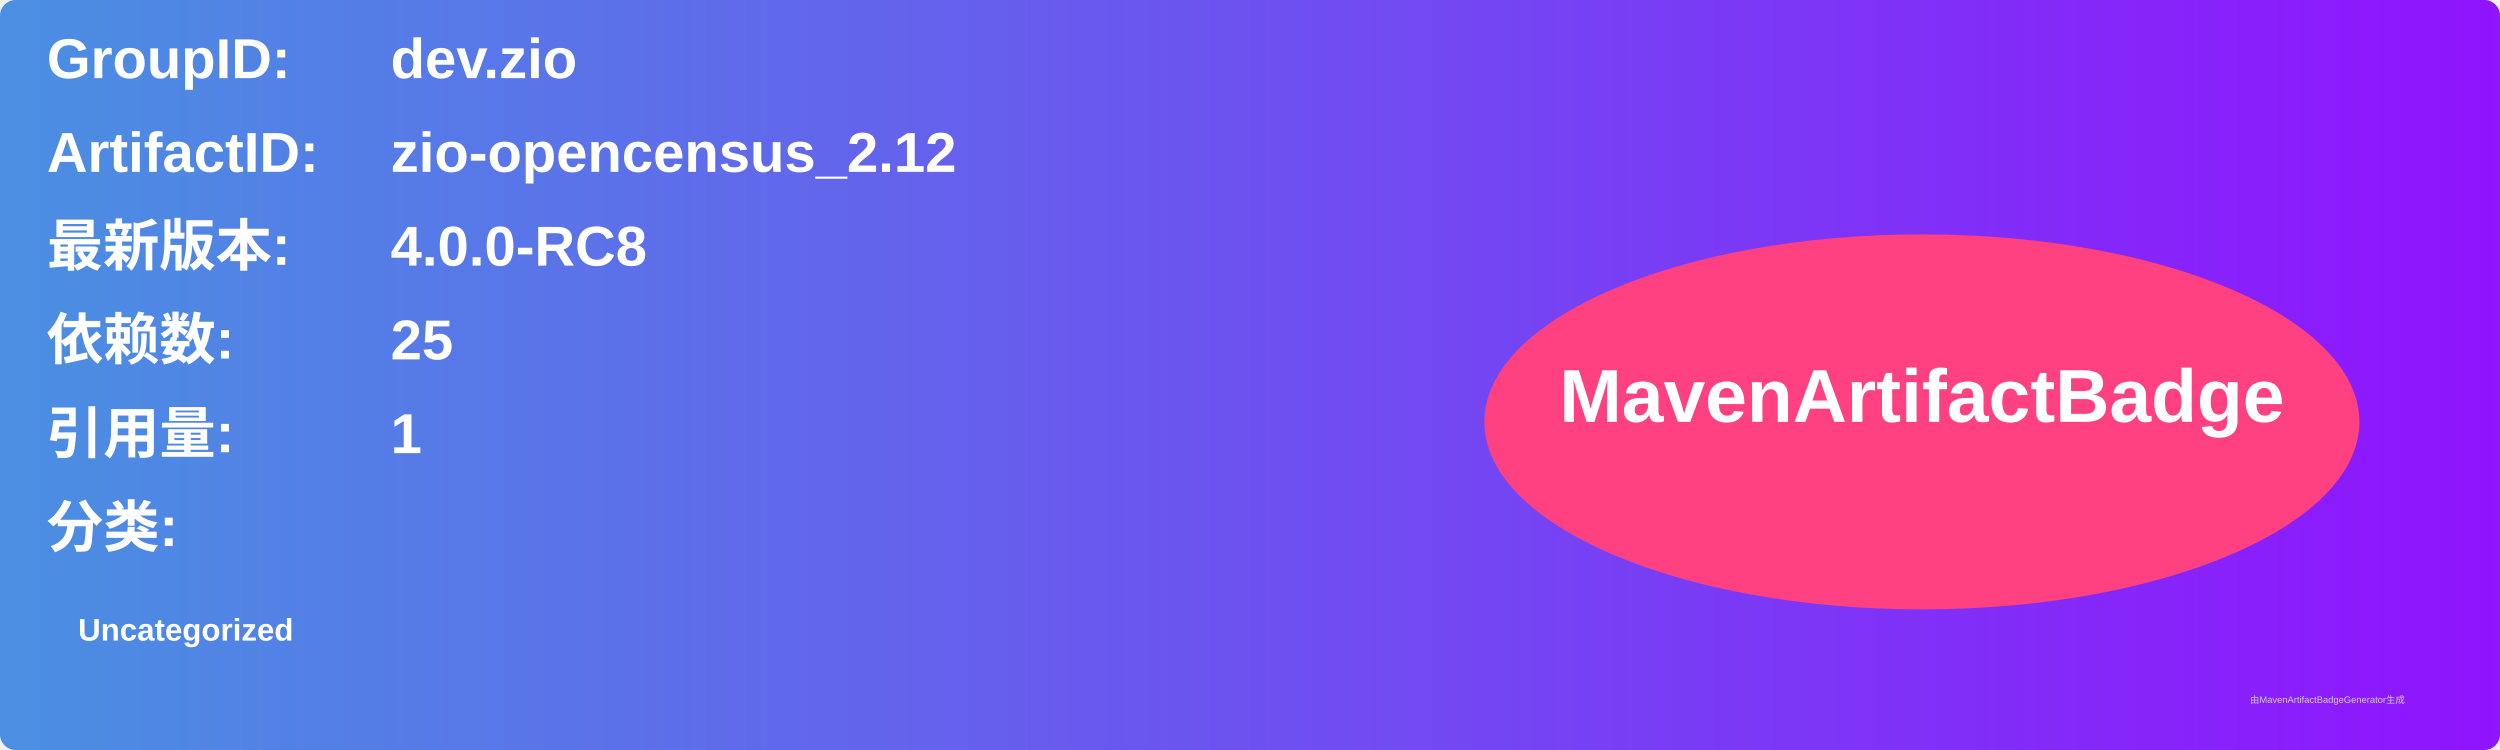
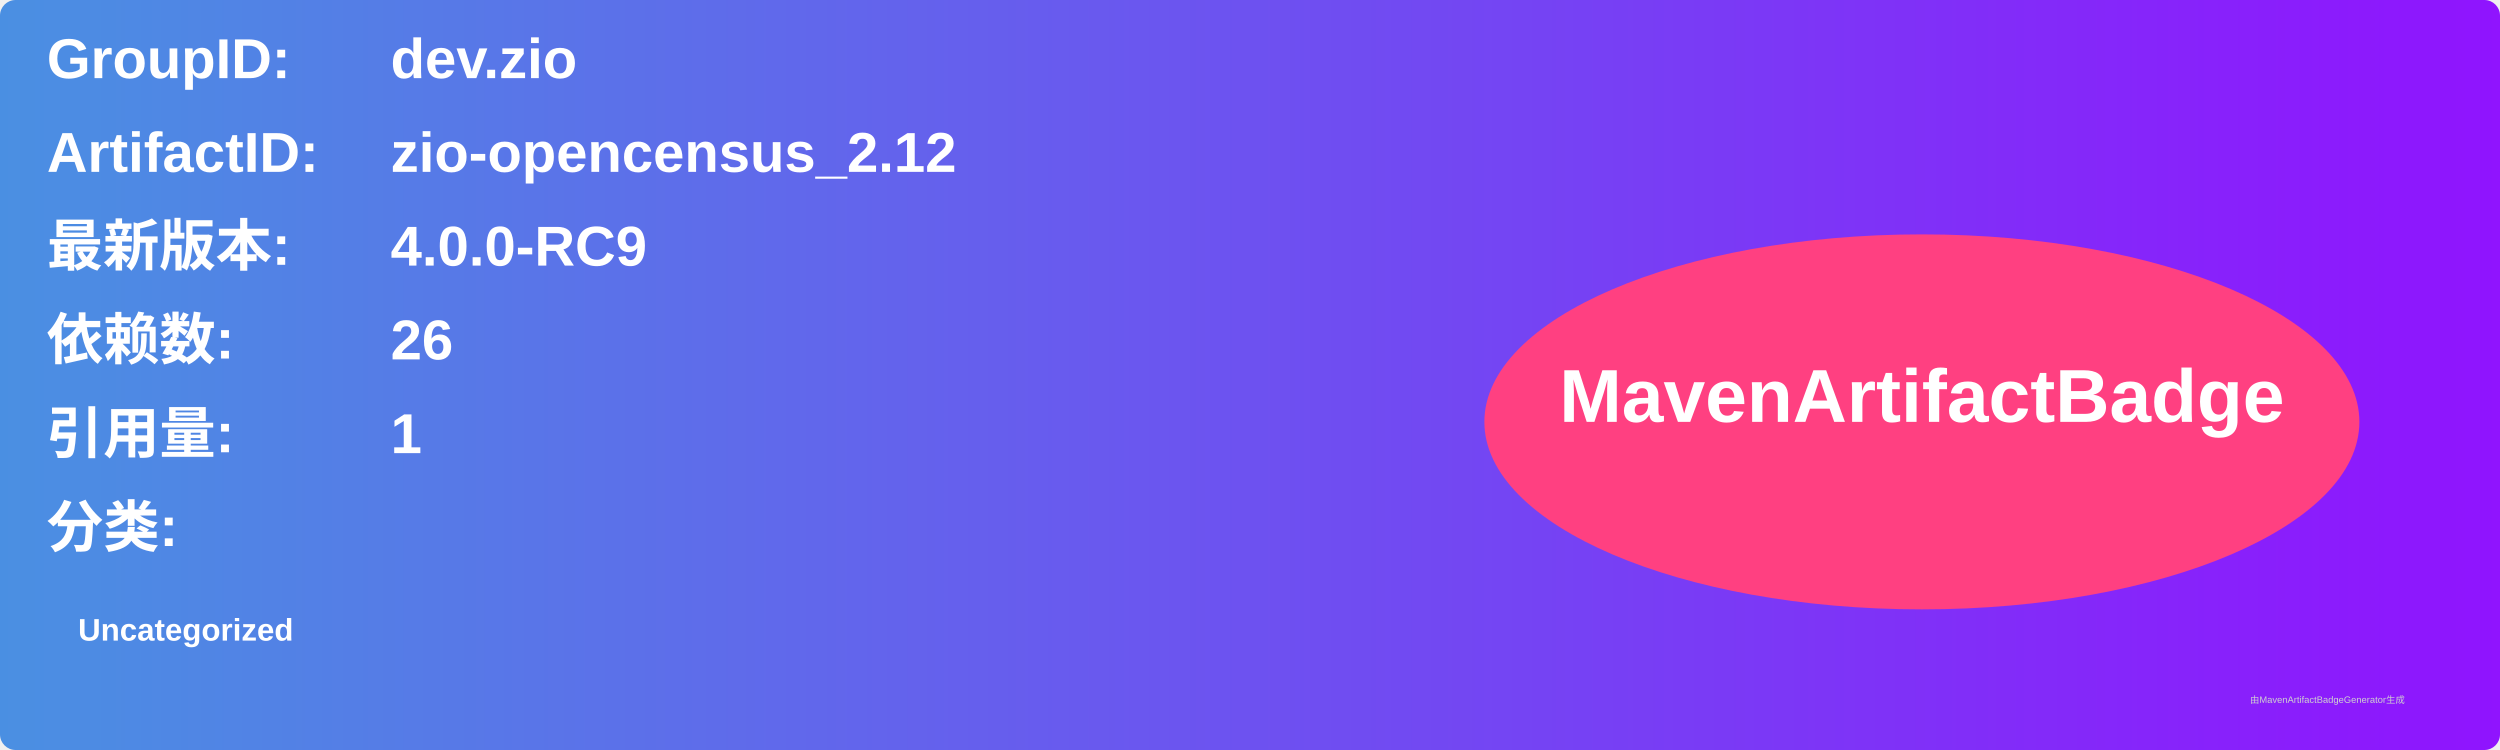
<svg xmlns="http://www.w3.org/2000/svg" width="800" height="240" viewBox="0 0 800 240">
  <linearGradient id="grad" x1="0%" y1="0%" x2="100%" y2="0%">
    <stop offset="0%" stop-color="#4a90e2" />
    <stop offset="100%" stop-color="#9013fe" />
  </linearGradient>
  <rect width="100%" height="100%" rx="5" ry="5" fill="url(#grad)" />
  <g transform="translate(15, 15)">
    <text x="0" y="10" font-family="Arial" font-size="18" fill="white" font-weight="bold" width="260">GroupID:</text>
    <text x="110" y="10" font-family="Arial" font-size="18" fill="white" font-weight="bold" width="460">dev.zio</text>
    <text x="0" y="40" font-family="Arial" font-size="18" fill="white" font-weight="bold" width="260">ArtifactID:</text>
    <text x="110" y="40" font-family="Arial" font-size="18" fill="white" font-weight="bold" width="460">zio-opencensus_2.12</text>
    <text x="0" y="70" font-family="Arial" font-size="18" fill="white" font-weight="bold">最新版本:</text>
    <text x="110" y="70" font-family="Arial" font-size="18" fill="white" font-weight="bold">
-       <tspan font-weight="bold">4.0.0-RC8</tspan>
+       <tspan font-weight="bold">4.0.0-RC9</tspan>
    </text>
    <text x="0" y="100" font-family="Arial" font-size="18" fill="white" font-weight="bold">依赖数: </text>
    <text x="110" y="100" font-family="Arial" font-size="18" fill="white">
-       <tspan font-weight="bold">25</tspan>
+       <tspan font-weight="bold">26</tspan>
    </text>
    <text x="0" y="130" font-family="Arial" font-size="18" fill="white" font-weight="bold">引用量: </text>
    <text x="110" y="130" font-family="Arial" font-size="18" fill="white">
      <tspan font-weight="bold">1</tspan>
    </text>
    <text x="0" y="160" font-family="Arial" font-size="18" fill="white" font-weight="bold">分类:</text>
    <text x="10" y="190" font-family="Arial" font-size="10" fill="white">
      <tspan font-weight="bold">Uncategorized</tspan>
    </text>
    <ellipse cx="600" cy="120" rx="140" ry="60" fill="#ff4081" />
    <text x="600" y="120" text-anchor="middle" font-family="Arial" font-size="24" fill="white" font-weight="bold">MavenArtifactBadge</text>
  </g>
  <text x="720" y="225" font-family="Arial" font-size="3" fill="#d0d0d0">由MavenArtifactBadgeGenerator生成</text>
</svg>
